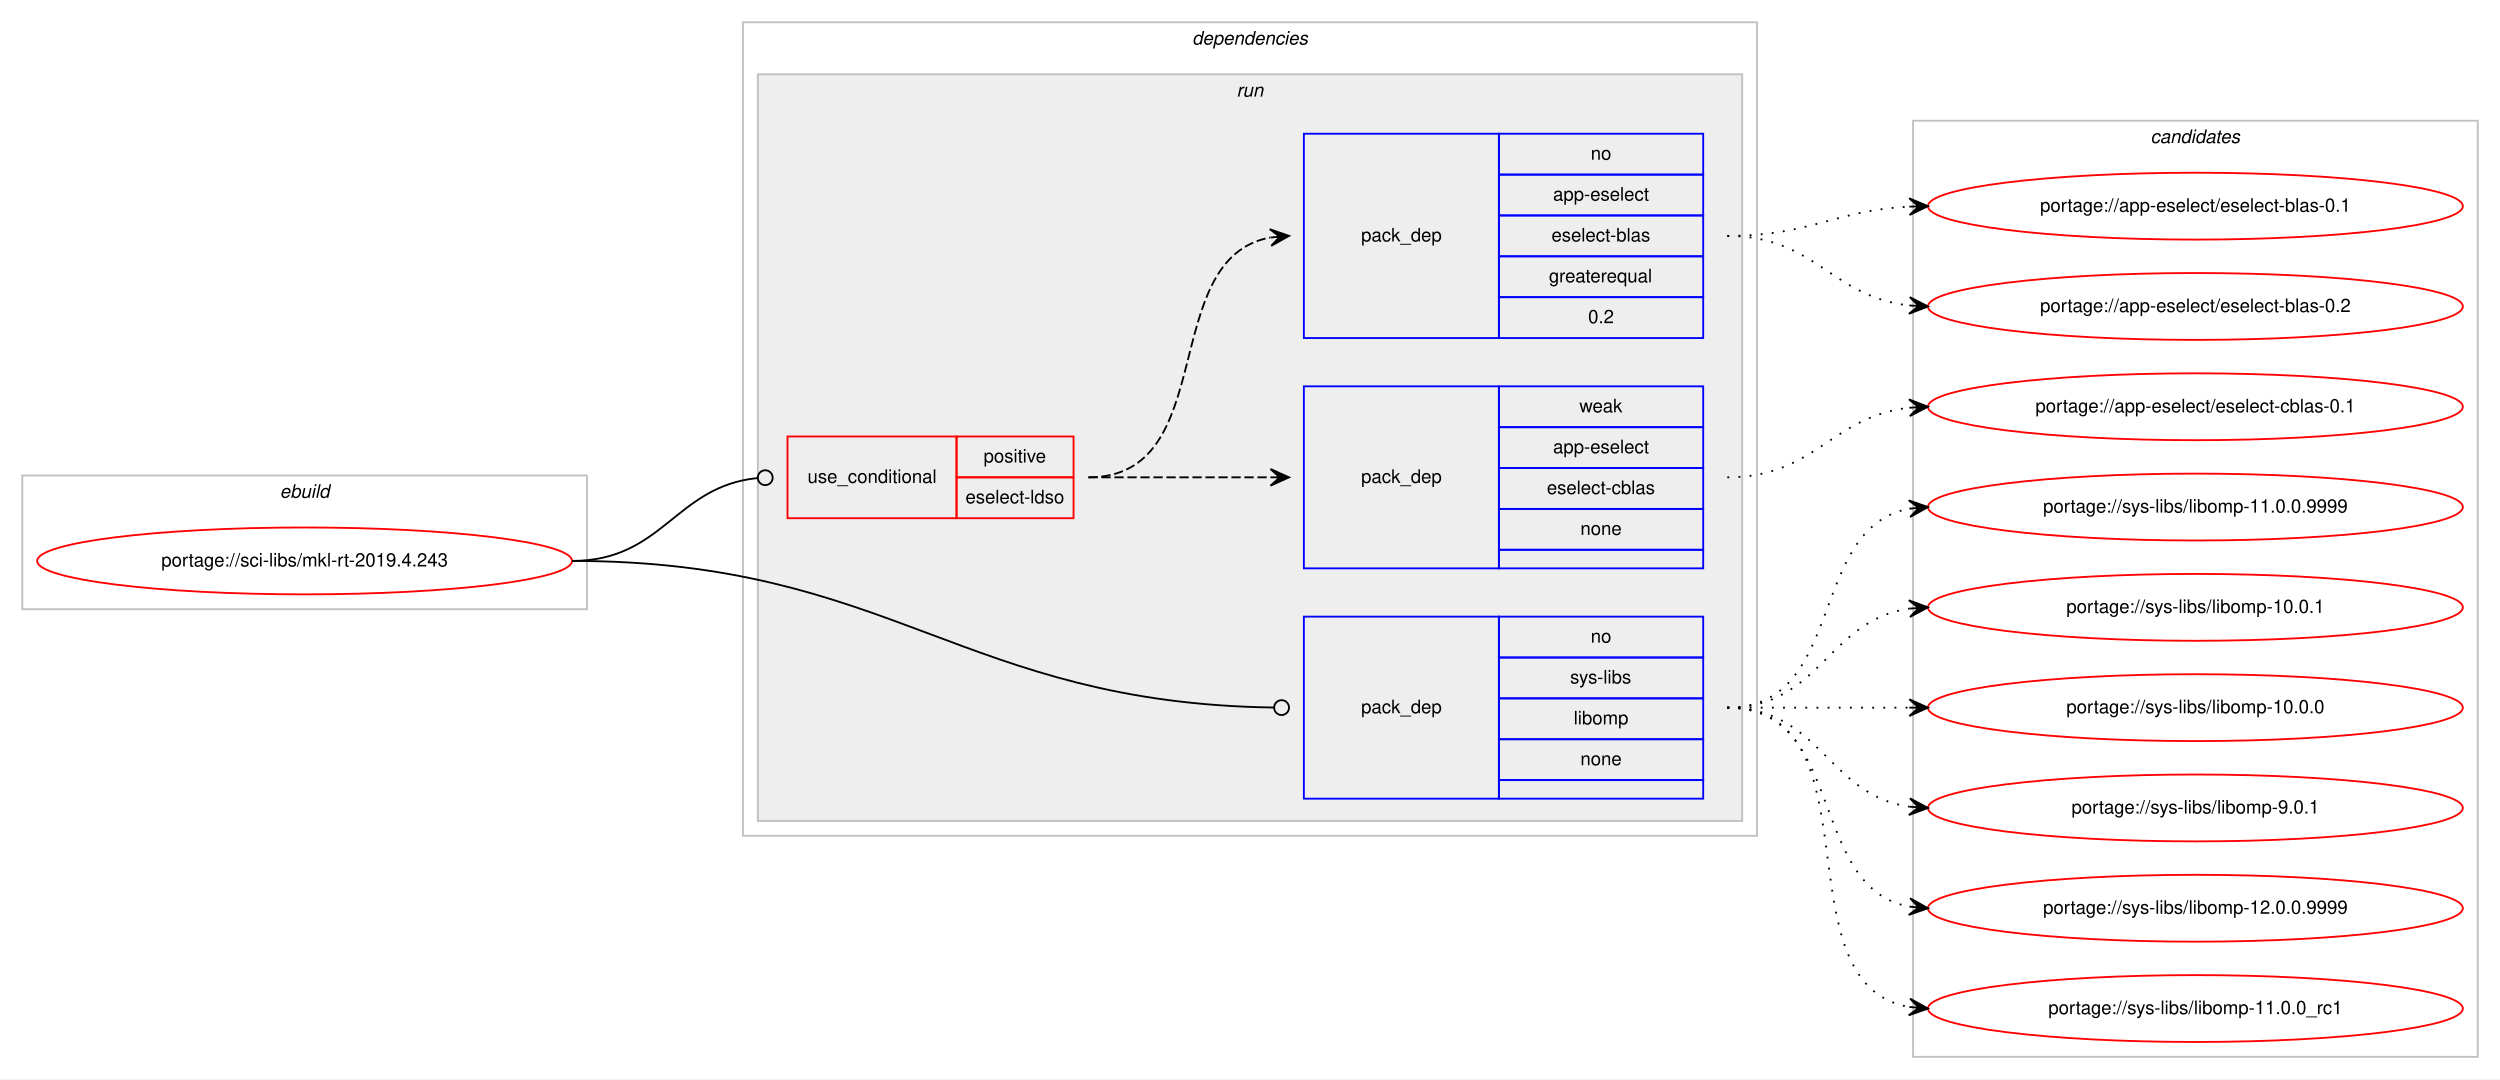
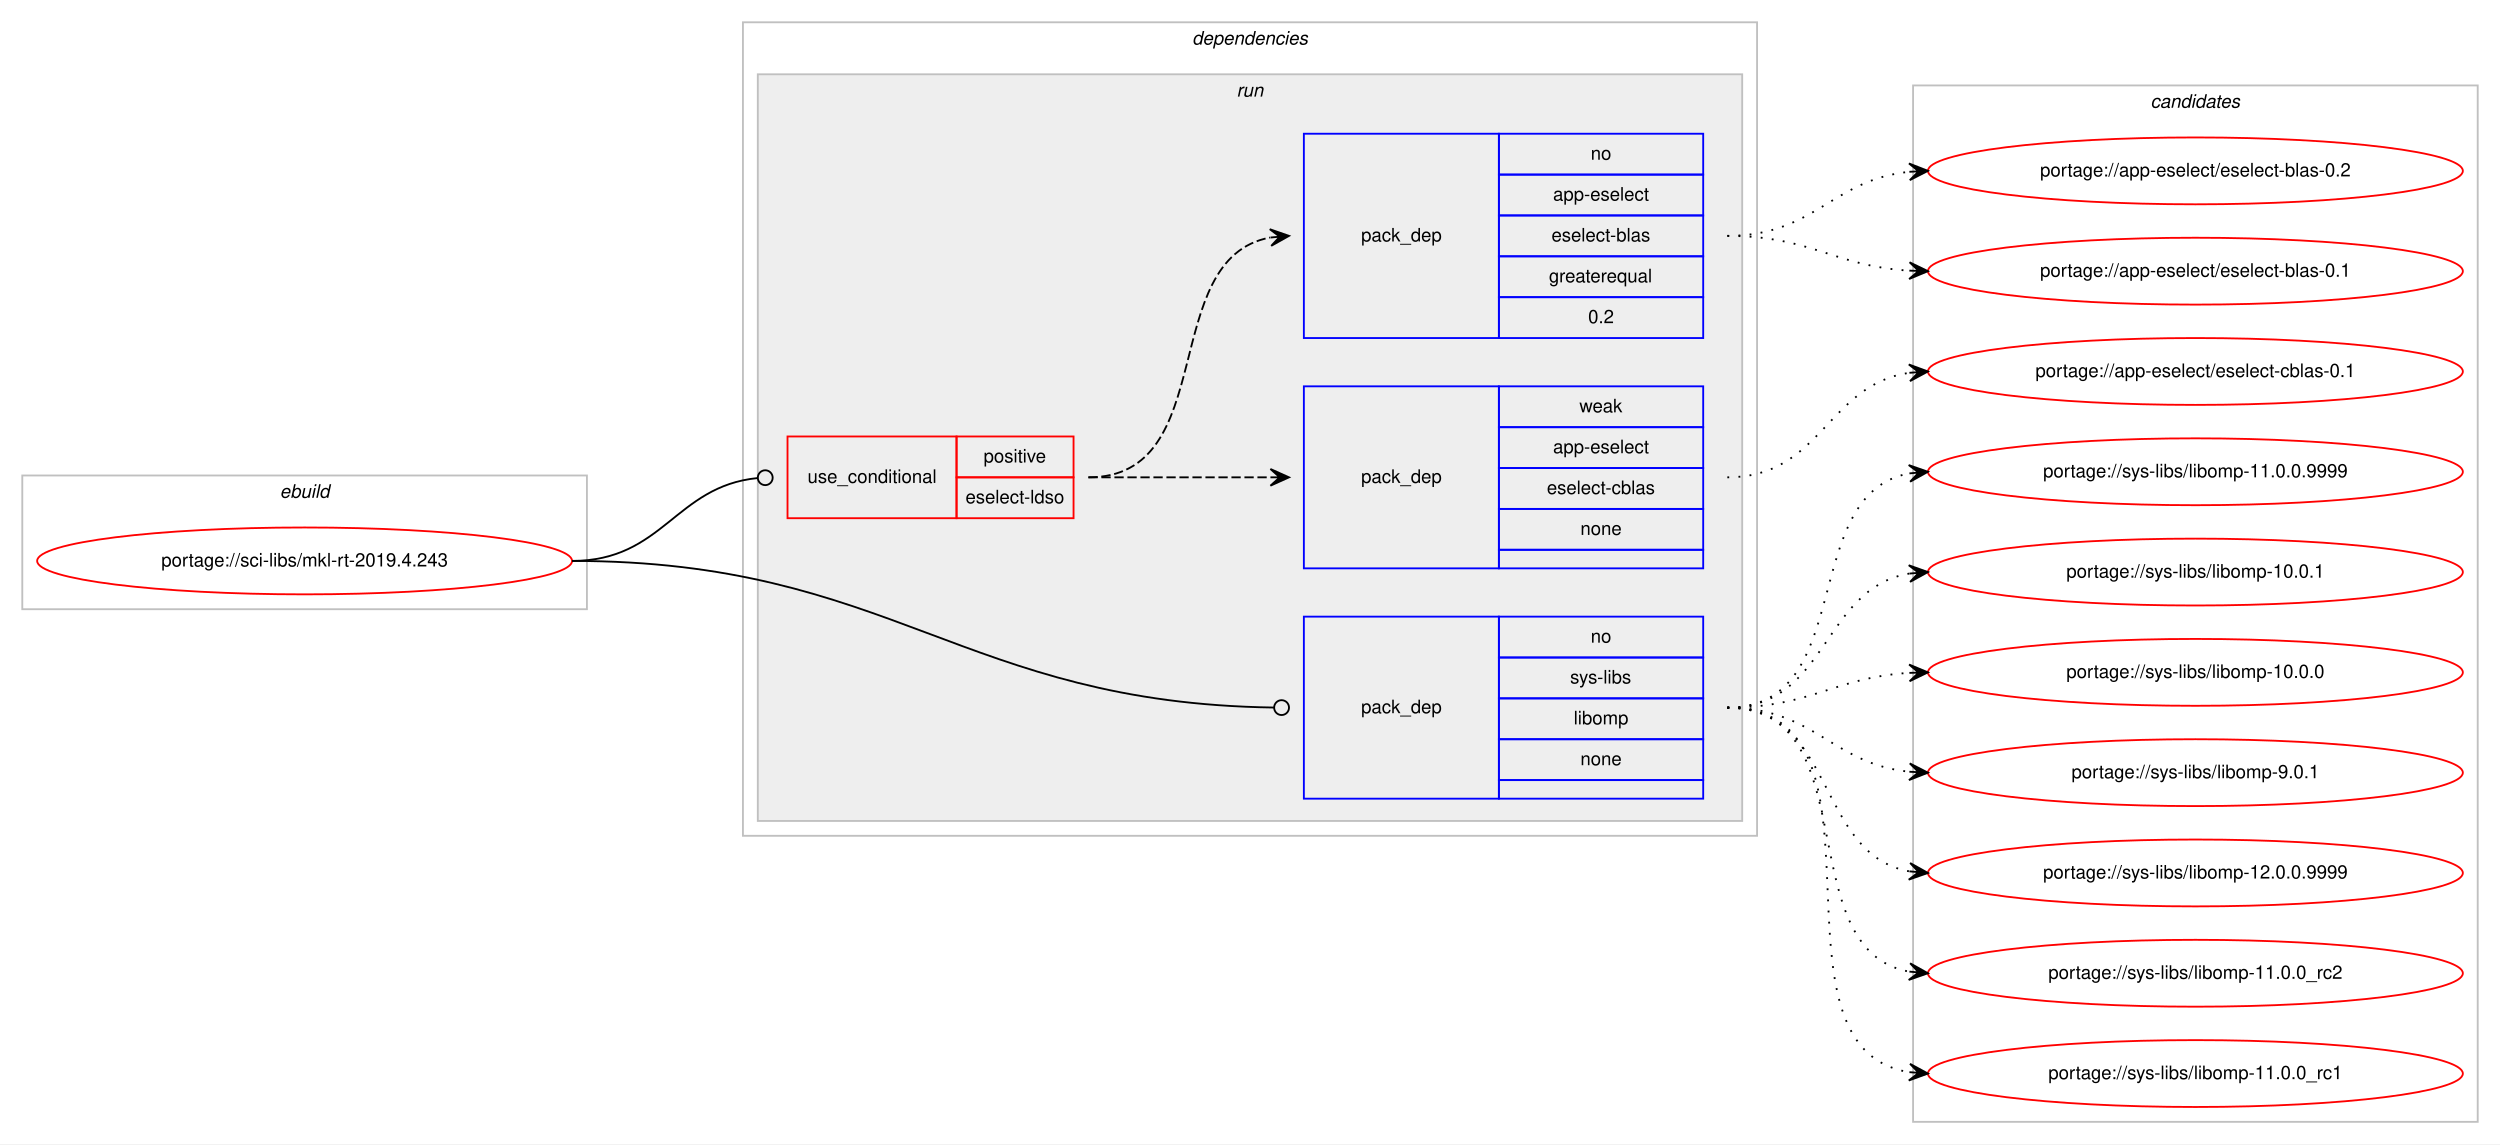
- <svg xmlns="http://www.w3.org/2000/svg" xmlns:xlink="http://www.w3.org/1999/xlink" width="1346pt" height="581pt" viewBox="0.00 0.00 1346.00 581.00">
-   <g id="graph0" class="graph" transform="scale(1 1) rotate(0) translate(4 577)">
-     <polygon fill="#ffffff" stroke="transparent" points="-4,4 -4,-577 1342,-577 1342,4 -4,4" />
+ <svg xmlns="http://www.w3.org/2000/svg" xmlns:xlink="http://www.w3.org/1999/xlink" width="1346pt" height="616pt" viewBox="0.00 0.00 1346.00 616.00">
+   <g id="graph0" class="graph" transform="scale(1 1) rotate(0) translate(4 612)">
+     <polygon fill="#ffffff" stroke="transparent" points="-4,4 -4,-612 1342,-612 1342,4 -4,4" />
    <g id="clust1" class="cluster">
-       <polygon fill="none" stroke="#c0c0c0" points="8,-249 8,-321 312,-321 312,-249 8,-249" />
-       <text text-anchor="start" x="146.663" y="-309" font-family="Helvetica,sans-Serif" font-style="italic" font-size="10.00" fill="#000000">ebuild</text>
+       <polygon fill="none" stroke="#c0c0c0" points="8,-284 8,-356 312,-356 312,-284 8,-284" />
+       <text text-anchor="start" x="146.663" y="-344" font-family="Helvetica,sans-Serif" font-style="italic" font-size="10.00" fill="#000000">ebuild</text>
    </g>
    <g id="clust2" class="cluster">
-       <polygon fill="none" stroke="#c0c0c0" points="396,-127 396,-565 942,-565 942,-127 396,-127" />
-       <text text-anchor="start" x="637.875" y="-553" font-family="Helvetica,sans-Serif" font-style="italic" font-size="10.00" fill="#000000">dependencies</text>
+       <polygon fill="none" stroke="#c0c0c0" points="396,-162 396,-600 942,-600 942,-162 396,-162" />
+       <text text-anchor="start" x="637.875" y="-588" font-family="Helvetica,sans-Serif" font-style="italic" font-size="10.00" fill="#000000">dependencies</text>
    </g>
    <g id="clust5" class="cluster">
-       <polygon fill="#eeeeee" stroke="#c0c0c0" points="404,-135 404,-537 934,-537 934,-135 404,-135" />
-       <text text-anchor="start" x="661.777" y="-525" font-family="Helvetica,sans-Serif" font-style="italic" font-size="10.00" fill="#000000">run</text>
+       <polygon fill="#eeeeee" stroke="#c0c0c0" points="404,-170 404,-572 934,-572 934,-170 404,-170" />
+       <text text-anchor="start" x="661.777" y="-560" font-family="Helvetica,sans-Serif" font-style="italic" font-size="10.00" fill="#000000">run</text>
    </g>
    <g id="clust10" class="cluster">
-       <polygon fill="none" stroke="#c0c0c0" points="1026,-8 1026,-512 1330,-512 1330,-8 1026,-8" />
-       <text text-anchor="start" x="1153.824" y="-500" font-family="Helvetica,sans-Serif" font-style="italic" font-size="10.00" fill="#000000">candidates</text>
+       <polygon fill="none" stroke="#c0c0c0" points="1026,-8 1026,-566 1330,-566 1330,-8 1026,-8" />
+       <text text-anchor="start" x="1153.824" y="-554" font-family="Helvetica,sans-Serif" font-style="italic" font-size="10.00" fill="#000000">candidates</text>
    </g>
    <g id="node1" class="node">
      <g id="a_node1">
        <a xlink:href="../sci-libs/mkl-rt-2019.4.243.svg" xlink:title="portage://sci-libs/mkl-rt-2019.4.243">
-           <ellipse fill="none" stroke="#ff0000" cx="160" cy="-275" rx="144" ry="18" />
-           <text text-anchor="middle" x="160" y="-272" font-family="Helvetica,sans-Serif" font-size="10.00" fill="#000000">portage://sci-libs/mkl-rt-2019.4.243</text>
+           <ellipse fill="none" stroke="#ff0000" cx="160" cy="-310" rx="144" ry="18" />
+           <text text-anchor="middle" x="160" y="-307" font-family="Helvetica,sans-Serif" font-size="10.00" fill="#000000">portage://sci-libs/mkl-rt-2019.4.243</text>
        </a>
      </g>
    </g>
    <g id="node2" class="node">
-       <polygon fill="none" stroke="#ff0000" points="420,-298 420,-342 511,-342 511,-298 420,-298" />
-       <text text-anchor="start" x="430.767" y="-317" font-family="Helvetica,sans-Serif" font-size="10.00" fill="#000000">use_conditional</text>
-       <polygon fill="none" stroke="#ff0000" points="511,-320 511,-342 574,-342 574,-320 511,-320" />
-       <text text-anchor="start" x="525.553" y="-328" font-family="Helvetica,sans-Serif" font-size="10.00" fill="#000000">positive</text>
-       <polygon fill="none" stroke="#ff0000" points="511,-298 511,-320 574,-320 574,-298 511,-298" />
-       <text text-anchor="start" x="515.83" y="-306" font-family="Helvetica,sans-Serif" font-size="10.00" fill="#000000">eselect-ldso</text>
+       <polygon fill="none" stroke="#ff0000" points="420,-333 420,-377 511,-377 511,-333 420,-333" />
+       <text text-anchor="start" x="430.767" y="-352" font-family="Helvetica,sans-Serif" font-size="10.00" fill="#000000">use_conditional</text>
+       <polygon fill="none" stroke="#ff0000" points="511,-355 511,-377 574,-377 574,-355 511,-355" />
+       <text text-anchor="start" x="525.553" y="-363" font-family="Helvetica,sans-Serif" font-size="10.00" fill="#000000">positive</text>
+       <polygon fill="none" stroke="#ff0000" points="511,-333 511,-355 574,-355 574,-333 511,-333" />
+       <text text-anchor="start" x="515.83" y="-341" font-family="Helvetica,sans-Serif" font-size="10.00" fill="#000000">eselect-ldso</text>
    </g>
    <g id="edge3" class="edge">
-       <path fill="none" stroke="#000000" d="M304,-275C353.156,-275 359.419,-315.213 403.884,-319.611" />
-       <ellipse fill="none" stroke="#000000" cx="408.005" cy="-319.808" rx="4" ry="4" />
+       <path fill="none" stroke="#000000" d="M304,-310C353.156,-310 359.419,-350.213 403.884,-354.611" />
+       <ellipse fill="none" stroke="#000000" cx="408.005" cy="-354.808" rx="4" ry="4" />
    </g>
    <g id="node5" class="node">
-       <polygon fill="none" stroke="#0000ff" points="698,-147 698,-245 803,-245 803,-147 698,-147" />
-       <text text-anchor="start" x="728.823" y="-193" font-family="Helvetica,sans-Serif" font-size="10.00" fill="#000000">pack_dep</text>
-       <polygon fill="none" stroke="#0000ff" points="803,-223 803,-245 913,-245 913,-223 803,-223" />
-       <text text-anchor="start" x="852.441" y="-231" font-family="Helvetica,sans-Serif" font-size="10.00" fill="#000000">no</text>
-       <polygon fill="none" stroke="#0000ff" points="803,-201 803,-223 913,-223 913,-201 803,-201" />
-       <text text-anchor="start" x="841.337" y="-209" font-family="Helvetica,sans-Serif" font-size="10.00" fill="#000000">sys-libs</text>
-       <polygon fill="none" stroke="#0000ff" points="803,-179 803,-201 913,-201 913,-179 803,-179" />
-       <text text-anchor="start" x="843.278" y="-187" font-family="Helvetica,sans-Serif" font-size="10.00" fill="#000000">libomp</text>
-       <polygon fill="none" stroke="#0000ff" points="803,-157 803,-179 913,-179 913,-157 803,-157" />
-       <text text-anchor="start" x="846.882" y="-165" font-family="Helvetica,sans-Serif" font-size="10.00" fill="#000000">none</text>
-       <polygon fill="none" stroke="#0000ff" points="803,-147 803,-157 913,-157 913,-147 803,-147" />
+       <polygon fill="none" stroke="#0000ff" points="698,-182 698,-280 803,-280 803,-182 698,-182" />
+       <text text-anchor="start" x="728.823" y="-228" font-family="Helvetica,sans-Serif" font-size="10.00" fill="#000000">pack_dep</text>
+       <polygon fill="none" stroke="#0000ff" points="803,-258 803,-280 913,-280 913,-258 803,-258" />
+       <text text-anchor="start" x="852.441" y="-266" font-family="Helvetica,sans-Serif" font-size="10.00" fill="#000000">no</text>
+       <polygon fill="none" stroke="#0000ff" points="803,-236 803,-258 913,-258 913,-236 803,-236" />
+       <text text-anchor="start" x="841.337" y="-244" font-family="Helvetica,sans-Serif" font-size="10.00" fill="#000000">sys-libs</text>
+       <polygon fill="none" stroke="#0000ff" points="803,-214 803,-236 913,-236 913,-214 803,-214" />
+       <text text-anchor="start" x="843.278" y="-222" font-family="Helvetica,sans-Serif" font-size="10.00" fill="#000000">libomp</text>
+       <polygon fill="none" stroke="#0000ff" points="803,-192 803,-214 913,-214 913,-192 803,-192" />
+       <text text-anchor="start" x="846.882" y="-200" font-family="Helvetica,sans-Serif" font-size="10.00" fill="#000000">none</text>
+       <polygon fill="none" stroke="#0000ff" points="803,-182 803,-192 913,-192 913,-182 803,-182" />
    </g>
    <g id="edge4" class="edge">
-       <path fill="none" stroke="#000000" d="M304,-275C476.376,-275 513.736,-198.45 681.893,-196.057" />
-       <ellipse fill="none" stroke="#000000" cx="686" cy="-196.028" rx="4" ry="4" />
+       <path fill="none" stroke="#000000" d="M304,-310C476.376,-310 513.736,-233.45 681.893,-231.057" />
+       <ellipse fill="none" stroke="#000000" cx="686" cy="-231.028" rx="4" ry="4" />
    </g>
    <g id="node3" class="node">
-       <polygon fill="none" stroke="#0000ff" points="698,-271 698,-369 803,-369 803,-271 698,-271" />
-       <text text-anchor="start" x="728.823" y="-317" font-family="Helvetica,sans-Serif" font-size="10.00" fill="#000000">pack_dep</text>
-       <polygon fill="none" stroke="#0000ff" points="803,-347 803,-369 913,-369 913,-347 803,-347" />
-       <text text-anchor="start" x="846.332" y="-355" font-family="Helvetica,sans-Serif" font-size="10.00" fill="#000000">weak</text>
-       <polygon fill="none" stroke="#0000ff" points="803,-325 803,-347 913,-347 913,-325 803,-325" />
-       <text text-anchor="start" x="832.159" y="-333" font-family="Helvetica,sans-Serif" font-size="10.00" fill="#000000">app-eselect</text>
-       <polygon fill="none" stroke="#0000ff" points="803,-303 803,-325 913,-325 913,-303 803,-303" />
-       <text text-anchor="start" x="828.83" y="-311" font-family="Helvetica,sans-Serif" font-size="10.00" fill="#000000">eselect-cblas</text>
-       <polygon fill="none" stroke="#0000ff" points="803,-281 803,-303 913,-303 913,-281 803,-281" />
-       <text text-anchor="start" x="846.882" y="-289" font-family="Helvetica,sans-Serif" font-size="10.00" fill="#000000">none</text>
-       <polygon fill="none" stroke="#0000ff" points="803,-271 803,-281 913,-281 913,-271 803,-271" />
+       <polygon fill="none" stroke="#0000ff" points="698,-306 698,-404 803,-404 803,-306 698,-306" />
+       <text text-anchor="start" x="728.823" y="-352" font-family="Helvetica,sans-Serif" font-size="10.00" fill="#000000">pack_dep</text>
+       <polygon fill="none" stroke="#0000ff" points="803,-382 803,-404 913,-404 913,-382 803,-382" />
+       <text text-anchor="start" x="846.332" y="-390" font-family="Helvetica,sans-Serif" font-size="10.00" fill="#000000">weak</text>
+       <polygon fill="none" stroke="#0000ff" points="803,-360 803,-382 913,-382 913,-360 803,-360" />
+       <text text-anchor="start" x="832.159" y="-368" font-family="Helvetica,sans-Serif" font-size="10.00" fill="#000000">app-eselect</text>
+       <polygon fill="none" stroke="#0000ff" points="803,-338 803,-360 913,-360 913,-338 803,-338" />
+       <text text-anchor="start" x="828.83" y="-346" font-family="Helvetica,sans-Serif" font-size="10.00" fill="#000000">eselect-cblas</text>
+       <polygon fill="none" stroke="#0000ff" points="803,-316 803,-338 913,-338 913,-316 803,-316" />
+       <text text-anchor="start" x="846.882" y="-324" font-family="Helvetica,sans-Serif" font-size="10.00" fill="#000000">none</text>
+       <polygon fill="none" stroke="#0000ff" points="803,-306 803,-316 913,-316 913,-306 803,-306" />
    </g>
    <g id="edge1" class="edge">
-       <path fill="none" stroke="#000000" stroke-dasharray="5,2" d="M582,-320C626.438,-320 640.02,-320 679.878,-320" />
-       <polygon fill="#000000" stroke="#000000" points="690,-320 680,-324.5 685,-320 680,-320 680,-320 680,-320 685,-320 680,-315.5 690,-320 690,-320" />
+       <path fill="none" stroke="#000000" stroke-dasharray="5,2" d="M582,-355C626.438,-355 640.02,-355 679.878,-355" />
+       <polygon fill="#000000" stroke="#000000" points="690,-355 680,-359.5 685,-355 680,-355 680,-355 680,-355 685,-355 680,-350.5 690,-355 690,-355" />
    </g>
    <g id="node4" class="node">
-       <polygon fill="none" stroke="#0000ff" points="698,-395 698,-505 803,-505 803,-395 698,-395" />
-       <text text-anchor="start" x="728.823" y="-447" font-family="Helvetica,sans-Serif" font-size="10.00" fill="#000000">pack_dep</text>
-       <polygon fill="none" stroke="#0000ff" points="803,-483 803,-505 913,-505 913,-483 803,-483" />
-       <text text-anchor="start" x="852.441" y="-491" font-family="Helvetica,sans-Serif" font-size="10.00" fill="#000000">no</text>
-       <polygon fill="none" stroke="#0000ff" points="803,-461 803,-483 913,-483 913,-461 803,-461" />
-       <text text-anchor="start" x="832.159" y="-469" font-family="Helvetica,sans-Serif" font-size="10.00" fill="#000000">app-eselect</text>
-       <polygon fill="none" stroke="#0000ff" points="803,-439 803,-461 913,-461 913,-439 803,-439" />
-       <text text-anchor="start" x="831.33" y="-447" font-family="Helvetica,sans-Serif" font-size="10.00" fill="#000000">eselect-blas</text>
-       <polygon fill="none" stroke="#0000ff" points="803,-417 803,-439 913,-439 913,-417 803,-417" />
-       <text text-anchor="start" x="829.936" y="-425" font-family="Helvetica,sans-Serif" font-size="10.00" fill="#000000">greaterequal</text>
-       <polygon fill="none" stroke="#0000ff" points="803,-395 803,-417 913,-417 913,-395 803,-395" />
-       <text text-anchor="start" x="851.052" y="-403" font-family="Helvetica,sans-Serif" font-size="10.00" fill="#000000">0.2</text>
+       <polygon fill="none" stroke="#0000ff" points="698,-430 698,-540 803,-540 803,-430 698,-430" />
+       <text text-anchor="start" x="728.823" y="-482" font-family="Helvetica,sans-Serif" font-size="10.00" fill="#000000">pack_dep</text>
+       <polygon fill="none" stroke="#0000ff" points="803,-518 803,-540 913,-540 913,-518 803,-518" />
+       <text text-anchor="start" x="852.441" y="-526" font-family="Helvetica,sans-Serif" font-size="10.00" fill="#000000">no</text>
+       <polygon fill="none" stroke="#0000ff" points="803,-496 803,-518 913,-518 913,-496 803,-496" />
+       <text text-anchor="start" x="832.159" y="-504" font-family="Helvetica,sans-Serif" font-size="10.00" fill="#000000">app-eselect</text>
+       <polygon fill="none" stroke="#0000ff" points="803,-474 803,-496 913,-496 913,-474 803,-474" />
+       <text text-anchor="start" x="831.33" y="-482" font-family="Helvetica,sans-Serif" font-size="10.00" fill="#000000">eselect-blas</text>
+       <polygon fill="none" stroke="#0000ff" points="803,-452 803,-474 913,-474 913,-452 803,-452" />
+       <text text-anchor="start" x="829.936" y="-460" font-family="Helvetica,sans-Serif" font-size="10.00" fill="#000000">greaterequal</text>
+       <polygon fill="none" stroke="#0000ff" points="803,-430 803,-452 913,-452 913,-430 803,-430" />
+       <text text-anchor="start" x="851.052" y="-438" font-family="Helvetica,sans-Serif" font-size="10.00" fill="#000000">0.2</text>
    </g>
    <g id="edge2" class="edge">
-       <path fill="none" stroke="#000000" stroke-dasharray="5,2" d="M582,-320C653.447,-320 618.729,-437.615 679.809,-449.1" />
-       <polygon fill="#000000" stroke="#000000" points="690,-450 679.643,-453.603 685.019,-449.56 680.039,-449.121 680.039,-449.121 680.039,-449.121 685.019,-449.56 680.434,-444.638 690,-450 690,-450" />
+       <path fill="none" stroke="#000000" stroke-dasharray="5,2" d="M582,-355C653.447,-355 618.729,-472.615 679.809,-484.1" />
+       <polygon fill="#000000" stroke="#000000" points="690,-485 679.643,-488.603 685.019,-484.56 680.039,-484.121 680.039,-484.121 680.039,-484.121 685.019,-484.56 680.434,-479.638 690,-485 690,-485" />
    </g>
    <g id="node6" class="node">
      <g id="a_node6">
        <a xlink:href="../app-eselect/eselect-cblas-0.1.svg" xlink:title="portage://app-eselect/eselect-cblas-0.1">
-           <ellipse fill="none" stroke="#ff0000" cx="1178" cy="-358" rx="144" ry="18" />
-           <text text-anchor="middle" x="1178" y="-355" font-family="Helvetica,sans-Serif" font-size="10.00" fill="#000000">portage://app-eselect/eselect-cblas-0.1</text>
+           <ellipse fill="none" stroke="#ff0000" cx="1178" cy="-412" rx="144" ry="18" />
+           <text text-anchor="middle" x="1178" y="-409" font-family="Helvetica,sans-Serif" font-size="10.00" fill="#000000">portage://app-eselect/eselect-cblas-0.1</text>
        </a>
      </g>
    </g>
    <g id="edge5" class="edge">
-       <path fill="none" stroke="#000000" stroke-dasharray="1,5" d="M926,-320C973.307,-320 982.019,-352.844 1023.898,-357.463" />
-       <polygon fill="#000000" stroke="#000000" points="1034,-358 1023.775,-361.963 1029.007,-357.735 1024.014,-357.469 1024.014,-357.469 1024.014,-357.469 1029.007,-357.735 1024.253,-352.975 1034,-358 1034,-358" />
+       <path fill="none" stroke="#000000" stroke-dasharray="1,5" d="M926,-355C976.671,-355 979.556,-404.681 1023.881,-411.279" />
+       <polygon fill="#000000" stroke="#000000" points="1034,-412 1023.706,-415.778 1029.013,-411.645 1024.025,-411.289 1024.025,-411.289 1024.025,-411.289 1029.013,-411.645 1024.345,-406.801 1034,-412 1034,-412" />
    </g>
    <g id="node7" class="node">
      <g id="a_node7">
        <a xlink:href="../app-eselect/eselect-blas-0.2.svg" xlink:title="portage://app-eselect/eselect-blas-0.2">
-           <ellipse fill="none" stroke="#ff0000" cx="1178" cy="-412" rx="144" ry="18" />
-           <text text-anchor="middle" x="1178" y="-409" font-family="Helvetica,sans-Serif" font-size="10.00" fill="#000000">portage://app-eselect/eselect-blas-0.2</text>
+           <ellipse fill="none" stroke="#ff0000" cx="1178" cy="-520" rx="144" ry="18" />
+           <text text-anchor="middle" x="1178" y="-517" font-family="Helvetica,sans-Serif" font-size="10.00" fill="#000000">portage://app-eselect/eselect-blas-0.2</text>
        </a>
      </g>
    </g>
    <g id="edge6" class="edge">
-       <path fill="none" stroke="#000000" stroke-dasharray="1,5" d="M926,-450C973.307,-450 982.019,-417.156 1023.898,-412.537" />
-       <polygon fill="#000000" stroke="#000000" points="1034,-412 1024.253,-417.025 1029.007,-412.265 1024.014,-412.531 1024.014,-412.531 1024.014,-412.531 1029.007,-412.265 1023.775,-408.037 1034,-412 1034,-412" />
+       <path fill="none" stroke="#000000" stroke-dasharray="1,5" d="M926,-485C972.91,-485 982.332,-515.251 1023.97,-519.505" />
+       <polygon fill="#000000" stroke="#000000" points="1034,-520 1023.79,-524.002 1029.006,-519.754 1024.012,-519.507 1024.012,-519.507 1024.012,-519.507 1029.006,-519.754 1024.234,-515.013 1034,-520 1034,-520" />
    </g>
    <g id="node8" class="node">
      <g id="a_node8">
        <a xlink:href="../app-eselect/eselect-blas-0.1.svg" xlink:title="portage://app-eselect/eselect-blas-0.1">
          <ellipse fill="none" stroke="#ff0000" cx="1178" cy="-466" rx="144" ry="18" />
          <text text-anchor="middle" x="1178" y="-463" font-family="Helvetica,sans-Serif" font-size="10.00" fill="#000000">portage://app-eselect/eselect-blas-0.1</text>
        </a>
      </g>
    </g>
    <g id="edge7" class="edge">
-       <path fill="none" stroke="#000000" stroke-dasharray="1,5" d="M926,-450C970.923,-450 983.643,-463.713 1023.786,-465.749" />
-       <polygon fill="#000000" stroke="#000000" points="1034,-466 1023.892,-470.253 1029.002,-465.877 1024.003,-465.754 1024.003,-465.754 1024.003,-465.754 1029.002,-465.877 1024.114,-461.255 1034,-466 1034,-466" />
+       <path fill="none" stroke="#000000" stroke-dasharray="1,5" d="M926,-485C971.215,-485 983.542,-468.647 1024.004,-466.283" />
+       <polygon fill="#000000" stroke="#000000" points="1034,-466 1024.132,-470.782 1029.002,-466.142 1024.004,-466.283 1024.004,-466.283 1024.004,-466.283 1029.002,-466.142 1023.876,-461.785 1034,-466 1034,-466" />
    </g>
    <g id="node9" class="node">
      <g id="a_node9">
        <a xlink:href="../sys-libs/libomp-9.0.1.svg" xlink:title="portage://sys-libs/libomp-9.0.1">
-           <ellipse fill="none" stroke="#ff0000" cx="1178" cy="-142" rx="144" ry="18" />
-           <text text-anchor="middle" x="1178" y="-139" font-family="Helvetica,sans-Serif" font-size="10.00" fill="#000000">portage://sys-libs/libomp-9.0.1</text>
+           <ellipse fill="none" stroke="#ff0000" cx="1178" cy="-196" rx="144" ry="18" />
+           <text text-anchor="middle" x="1178" y="-193" font-family="Helvetica,sans-Serif" font-size="10.00" fill="#000000">portage://sys-libs/libomp-9.0.1</text>
        </a>
      </g>
    </g>
    <g id="edge8" class="edge">
-       <path fill="none" stroke="#000000" stroke-dasharray="1,5" d="M926,-196C976.102,-196 980.012,-148.934 1023.979,-142.683" />
-       <polygon fill="#000000" stroke="#000000" points="1034,-142 1024.329,-147.169 1029.012,-142.34 1024.023,-142.68 1024.023,-142.68 1024.023,-142.68 1029.012,-142.34 1023.717,-138.19 1034,-142 1034,-142" />
+       <path fill="none" stroke="#000000" stroke-dasharray="1,5" d="M926,-231C972.91,-231 982.332,-200.749 1023.97,-196.495" />
+       <polygon fill="#000000" stroke="#000000" points="1034,-196 1024.234,-200.987 1029.006,-196.246 1024.012,-196.493 1024.012,-196.493 1024.012,-196.493 1029.006,-196.246 1023.79,-191.998 1034,-196 1034,-196" />
    </g>
    <g id="node10" class="node">
      <g id="a_node10">
        <a xlink:href="../sys-libs/libomp-12.0.0.9999.svg" xlink:title="portage://sys-libs/libomp-12.0.0.9999">
-           <ellipse fill="none" stroke="#ff0000" cx="1178" cy="-88" rx="144" ry="18" />
-           <text text-anchor="middle" x="1178" y="-85" font-family="Helvetica,sans-Serif" font-size="10.00" fill="#000000">portage://sys-libs/libomp-12.0.0.9999</text>
+           <ellipse fill="none" stroke="#ff0000" cx="1178" cy="-142" rx="144" ry="18" />
+           <text text-anchor="middle" x="1178" y="-139" font-family="Helvetica,sans-Serif" font-size="10.00" fill="#000000">portage://sys-libs/libomp-12.0.0.9999</text>
        </a>
      </g>
    </g>
    <g id="edge9" class="edge">
-       <path fill="none" stroke="#000000" stroke-dasharray="1,5" d="M926,-196C990.303,-196 968.78,-99.09 1024.031,-88.869" />
-       <polygon fill="#000000" stroke="#000000" points="1034,-88 1024.429,-93.352 1029.019,-88.434 1024.038,-88.869 1024.038,-88.869 1024.038,-88.869 1029.019,-88.434 1023.647,-84.386 1034,-88 1034,-88" />
+       <path fill="none" stroke="#000000" stroke-dasharray="1,5" d="M926,-231C984.554,-231 973.453,-152.124 1023.845,-142.881" />
+       <polygon fill="#000000" stroke="#000000" points="1034,-142 1024.426,-147.347 1029.019,-142.432 1024.037,-142.864 1024.037,-142.864 1024.037,-142.864 1029.019,-142.432 1023.649,-138.381 1034,-142 1034,-142" />
    </g>
    <g id="node11" class="node">
      <g id="a_node11">
+         <a xlink:href="../sys-libs/libomp-11.0.0_rc2.svg" xlink:title="portage://sys-libs/libomp-11.0.0_rc2">
+           <ellipse fill="none" stroke="#ff0000" cx="1178" cy="-88" rx="144" ry="18" />
+           <text text-anchor="middle" x="1178" y="-85" font-family="Helvetica,sans-Serif" font-size="10.00" fill="#000000">portage://sys-libs/libomp-11.0.0_rc2</text>
+         </a>
+       </g>
+     </g>
+     <g id="edge10" class="edge">
+       <path fill="none" stroke="#000000" stroke-dasharray="1,5" d="M926,-231C1001.912,-231 958.876,-101.092 1023.636,-88.913" />
+       <polygon fill="#000000" stroke="#000000" points="1034,-88 1024.434,-93.36 1029.019,-88.439 1024.039,-88.878 1024.039,-88.878 1024.039,-88.878 1029.019,-88.439 1023.644,-84.395 1034,-88 1034,-88" />
+     </g>
+     <g id="node12" class="node">
+       <g id="a_node12">
        <a xlink:href="../sys-libs/libomp-11.0.0_rc1.svg" xlink:title="portage://sys-libs/libomp-11.0.0_rc1">
          <ellipse fill="none" stroke="#ff0000" cx="1178" cy="-34" rx="144" ry="18" />
          <text text-anchor="middle" x="1178" y="-31" font-family="Helvetica,sans-Serif" font-size="10.00" fill="#000000">portage://sys-libs/libomp-11.0.0_rc1</text>
        </a>
      </g>
    </g>
-     <g id="edge10" class="edge">
-       <path fill="none" stroke="#000000" stroke-dasharray="1,5" d="M926,-196C1008.815,-196 952.779,-47.623 1023.661,-34.872" />
-       <polygon fill="#000000" stroke="#000000" points="1034,-34 1024.413,-39.324 1029.018,-34.42 1024.035,-34.84 1024.035,-34.84 1024.035,-34.84 1029.018,-34.42 1023.657,-30.356 1034,-34 1034,-34" />
-     </g>
-     <g id="node12" class="node">
-       <g id="a_node12">
-         <a xlink:href="../sys-libs/libomp-11.0.0.9999.svg" xlink:title="portage://sys-libs/libomp-11.0.0.9999">
-           <ellipse fill="none" stroke="#ff0000" cx="1178" cy="-304" rx="144" ry="18" />
-           <text text-anchor="middle" x="1178" y="-301" font-family="Helvetica,sans-Serif" font-size="10.00" fill="#000000">portage://sys-libs/libomp-11.0.0.9999</text>
-         </a>
-       </g>
-     </g>
    <g id="edge11" class="edge">
-       <path fill="none" stroke="#000000" stroke-dasharray="1,5" d="M926,-196C990.303,-196 968.78,-292.91 1024.031,-303.131" />
-       <polygon fill="#000000" stroke="#000000" points="1034,-304 1023.647,-307.614 1029.019,-303.566 1024.038,-303.131 1024.038,-303.131 1024.038,-303.131 1029.019,-303.566 1024.429,-298.648 1034,-304 1034,-304" />
+       <path fill="none" stroke="#000000" stroke-dasharray="1,5" d="M926,-231C1022.242,-231 940.527,-47.979 1023.909,-34.753" />
+       <polygon fill="#000000" stroke="#000000" points="1034,-34 1024.363,-39.232 1029.014,-34.372 1024.028,-34.744 1024.028,-34.744 1024.028,-34.744 1029.014,-34.372 1023.693,-30.257 1034,-34 1034,-34" />
    </g>
    <g id="node13" class="node">
      <g id="a_node13">
-         <a xlink:href="../sys-libs/libomp-10.0.1.svg" xlink:title="portage://sys-libs/libomp-10.0.1">
-           <ellipse fill="none" stroke="#ff0000" cx="1178" cy="-250" rx="144" ry="18" />
-           <text text-anchor="middle" x="1178" y="-247" font-family="Helvetica,sans-Serif" font-size="10.00" fill="#000000">portage://sys-libs/libomp-10.0.1</text>
+         <a xlink:href="../sys-libs/libomp-11.0.0.9999.svg" xlink:title="portage://sys-libs/libomp-11.0.0.9999">
+           <ellipse fill="none" stroke="#ff0000" cx="1178" cy="-358" rx="144" ry="18" />
+           <text text-anchor="middle" x="1178" y="-355" font-family="Helvetica,sans-Serif" font-size="10.00" fill="#000000">portage://sys-libs/libomp-11.0.0.9999</text>
        </a>
      </g>
    </g>
    <g id="edge12" class="edge">
-       <path fill="none" stroke="#000000" stroke-dasharray="1,5" d="M926,-196C976.102,-196 980.012,-243.066 1023.979,-249.317" />
-       <polygon fill="#000000" stroke="#000000" points="1034,-250 1023.717,-253.81 1029.012,-249.66 1024.023,-249.32 1024.023,-249.32 1024.023,-249.32 1029.012,-249.66 1024.329,-244.831 1034,-250 1034,-250" />
+       <path fill="none" stroke="#000000" stroke-dasharray="1,5" d="M926,-231C996.476,-231 963.558,-345.9 1023.937,-357.121" />
+       <polygon fill="#000000" stroke="#000000" points="1034,-358 1023.646,-361.613 1029.019,-357.565 1024.038,-357.13 1024.038,-357.13 1024.038,-357.13 1029.019,-357.565 1024.429,-352.647 1034,-358 1034,-358" />
    </g>
    <g id="node14" class="node">
      <g id="a_node14">
+         <a xlink:href="../sys-libs/libomp-10.0.1.svg" xlink:title="portage://sys-libs/libomp-10.0.1">
+           <ellipse fill="none" stroke="#ff0000" cx="1178" cy="-304" rx="144" ry="18" />
+           <text text-anchor="middle" x="1178" y="-301" font-family="Helvetica,sans-Serif" font-size="10.00" fill="#000000">portage://sys-libs/libomp-10.0.1</text>
+         </a>
+       </g>
+     </g>
+     <g id="edge13" class="edge">
+       <path fill="none" stroke="#000000" stroke-dasharray="1,5" d="M926,-231C980.316,-231 976.79,-295.16 1023.876,-303.18" />
+       <polygon fill="#000000" stroke="#000000" points="1034,-304 1023.669,-307.678 1029.016,-303.596 1024.033,-303.193 1024.033,-303.193 1024.033,-303.193 1029.016,-303.596 1024.396,-298.707 1034,-304 1034,-304" />
+     </g>
+     <g id="node15" class="node">
+       <g id="a_node15">
        <a xlink:href="../sys-libs/libomp-10.0.0.svg" xlink:title="portage://sys-libs/libomp-10.0.0">
-           <ellipse fill="none" stroke="#ff0000" cx="1178" cy="-196" rx="144" ry="18" />
-           <text text-anchor="middle" x="1178" y="-193" font-family="Helvetica,sans-Serif" font-size="10.00" fill="#000000">portage://sys-libs/libomp-10.0.0</text>
-         </a>
-       </g>
-     </g>
-     <g id="edge13" class="edge">
-       <path fill="none" stroke="#000000" stroke-dasharray="1,5" d="M926,-196C970.438,-196 984.02,-196 1023.878,-196" />
-       <polygon fill="#000000" stroke="#000000" points="1034,-196 1024,-200.5 1029,-196 1024,-196 1024,-196 1024,-196 1029,-196 1024,-191.5 1034,-196 1034,-196" />
+           <ellipse fill="none" stroke="#ff0000" cx="1178" cy="-250" rx="144" ry="18" />
+           <text text-anchor="middle" x="1178" y="-247" font-family="Helvetica,sans-Serif" font-size="10.00" fill="#000000">portage://sys-libs/libomp-10.0.0</text>
+         </a>
+       </g>
+     </g>
+     <g id="edge14" class="edge">
+       <path fill="none" stroke="#000000" stroke-dasharray="1,5" d="M926,-231C971.215,-231 983.542,-247.353 1024.004,-249.717" />
+       <polygon fill="#000000" stroke="#000000" points="1034,-250 1023.876,-254.215 1029.002,-249.858 1024.004,-249.717 1024.004,-249.717 1024.004,-249.717 1029.002,-249.858 1024.132,-245.218 1034,-250 1034,-250" />
    </g>
  </g>
</svg>
